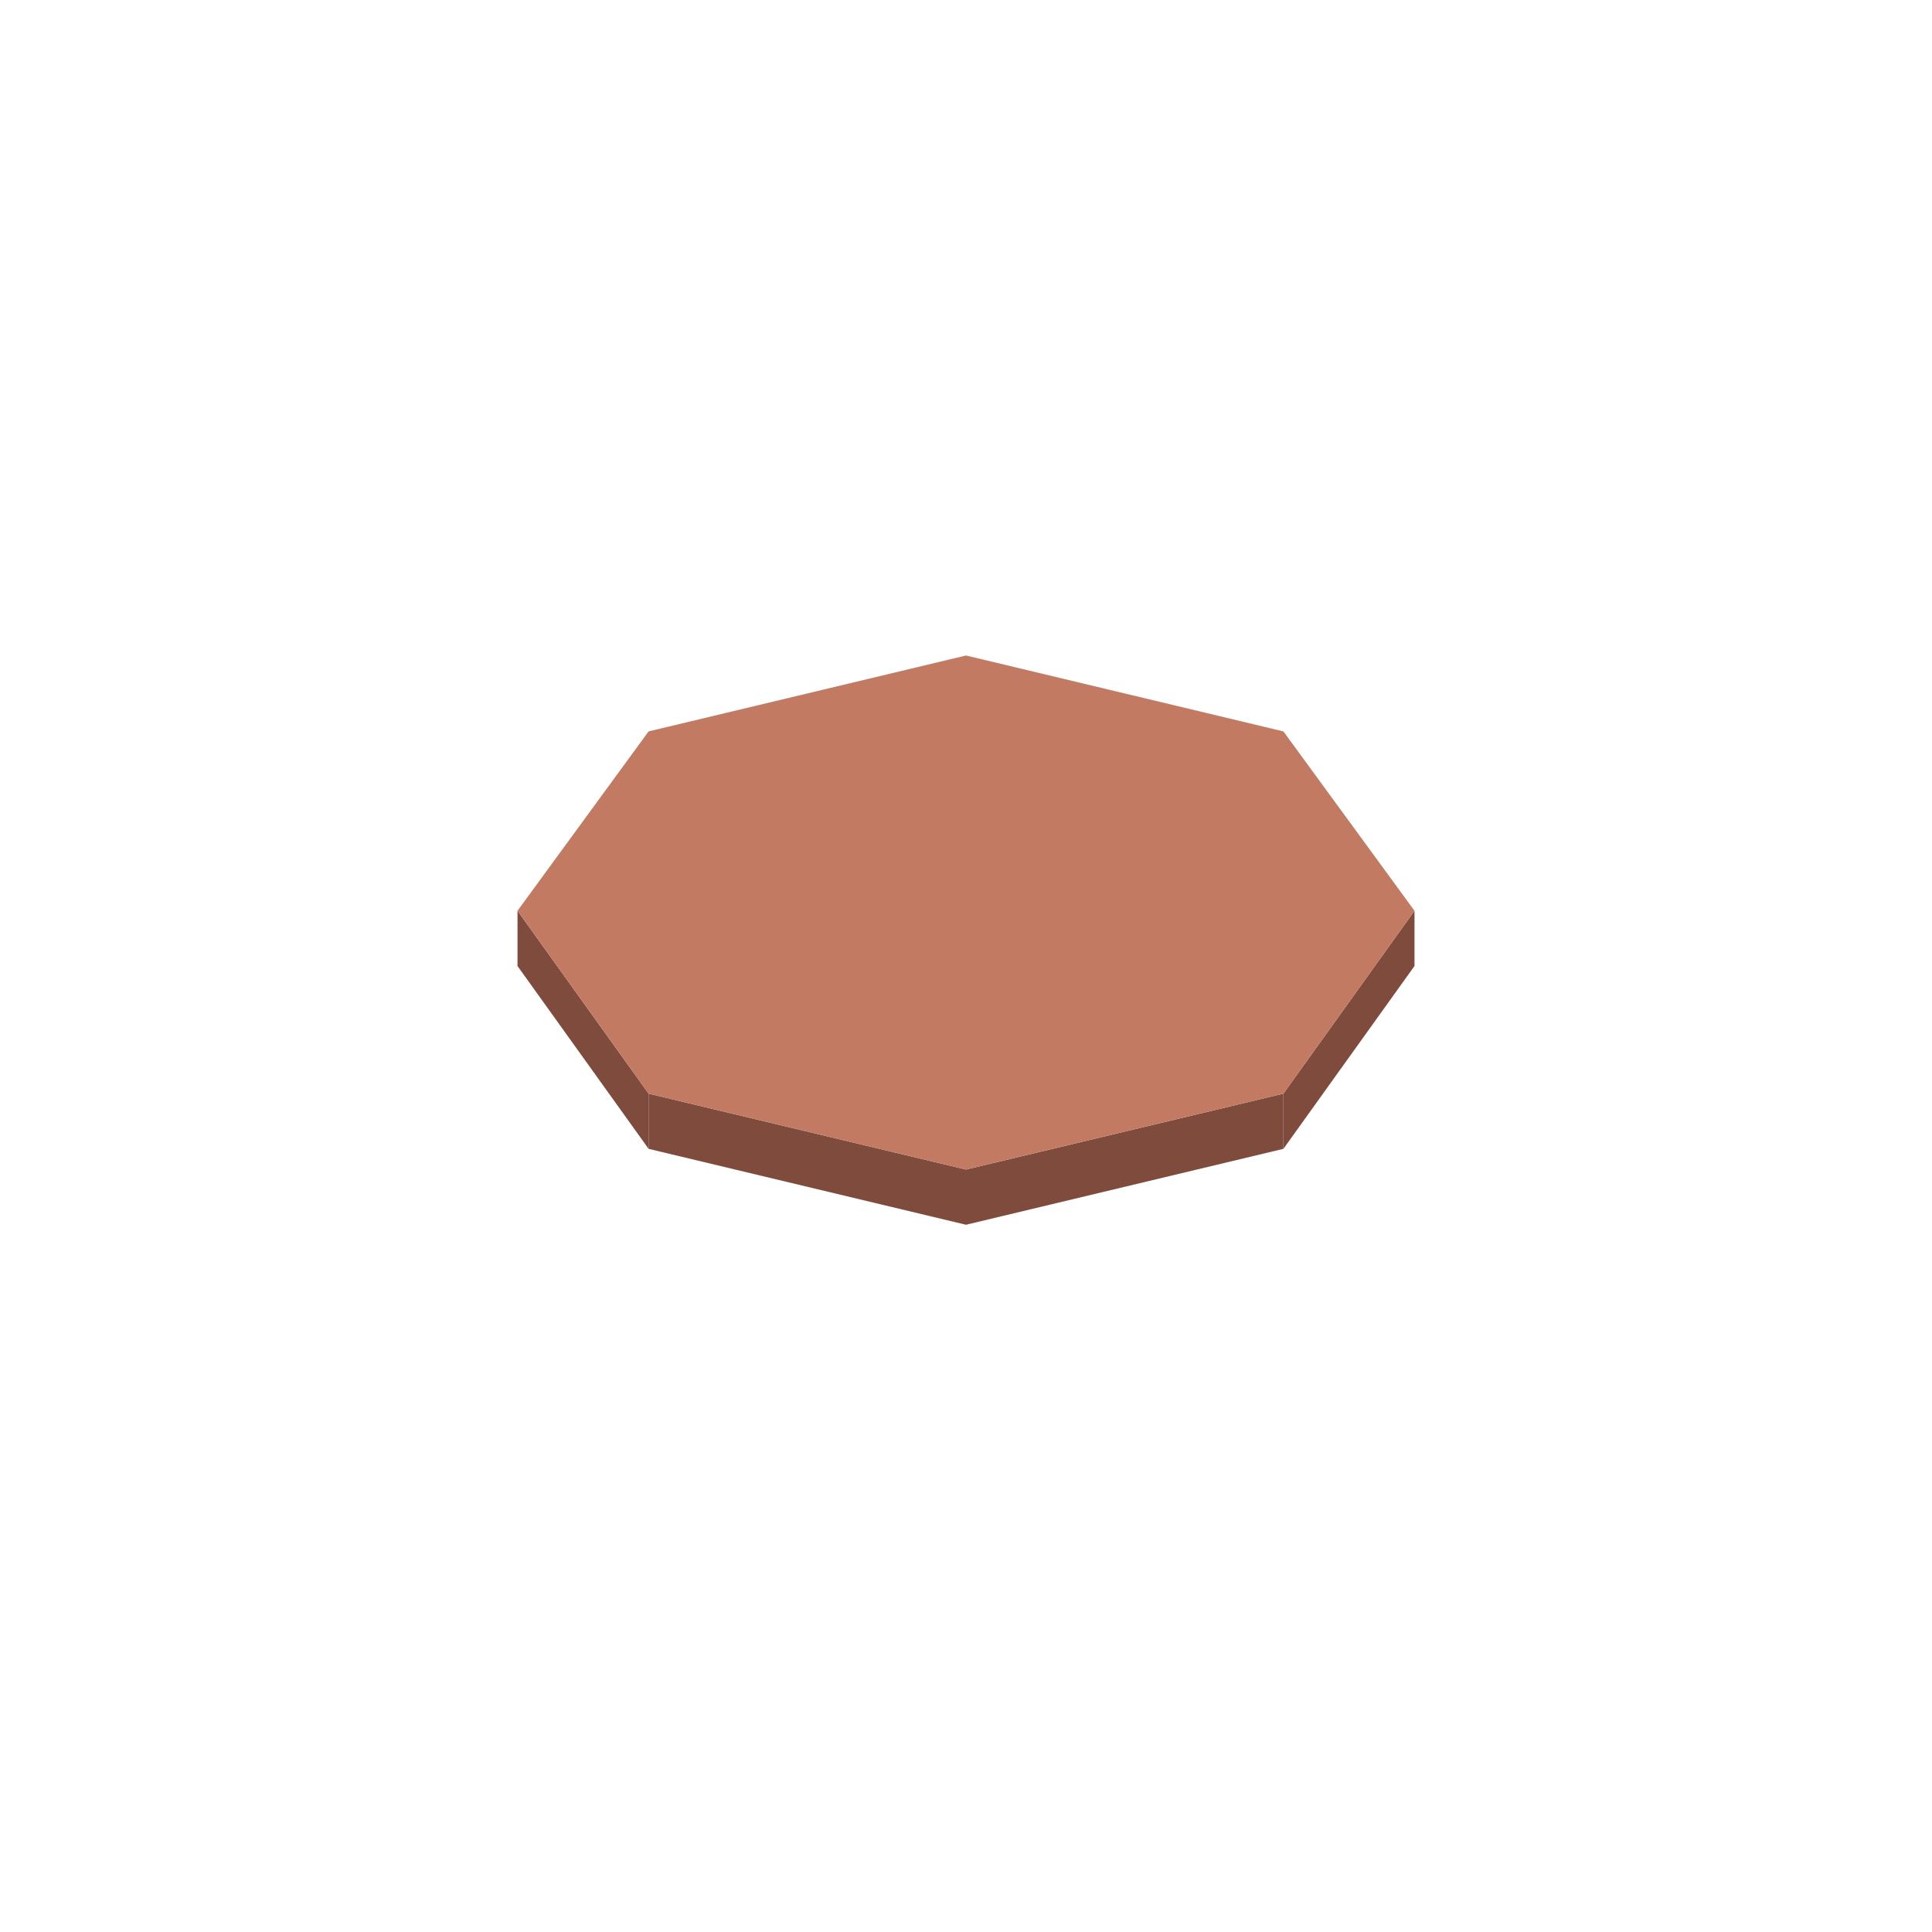
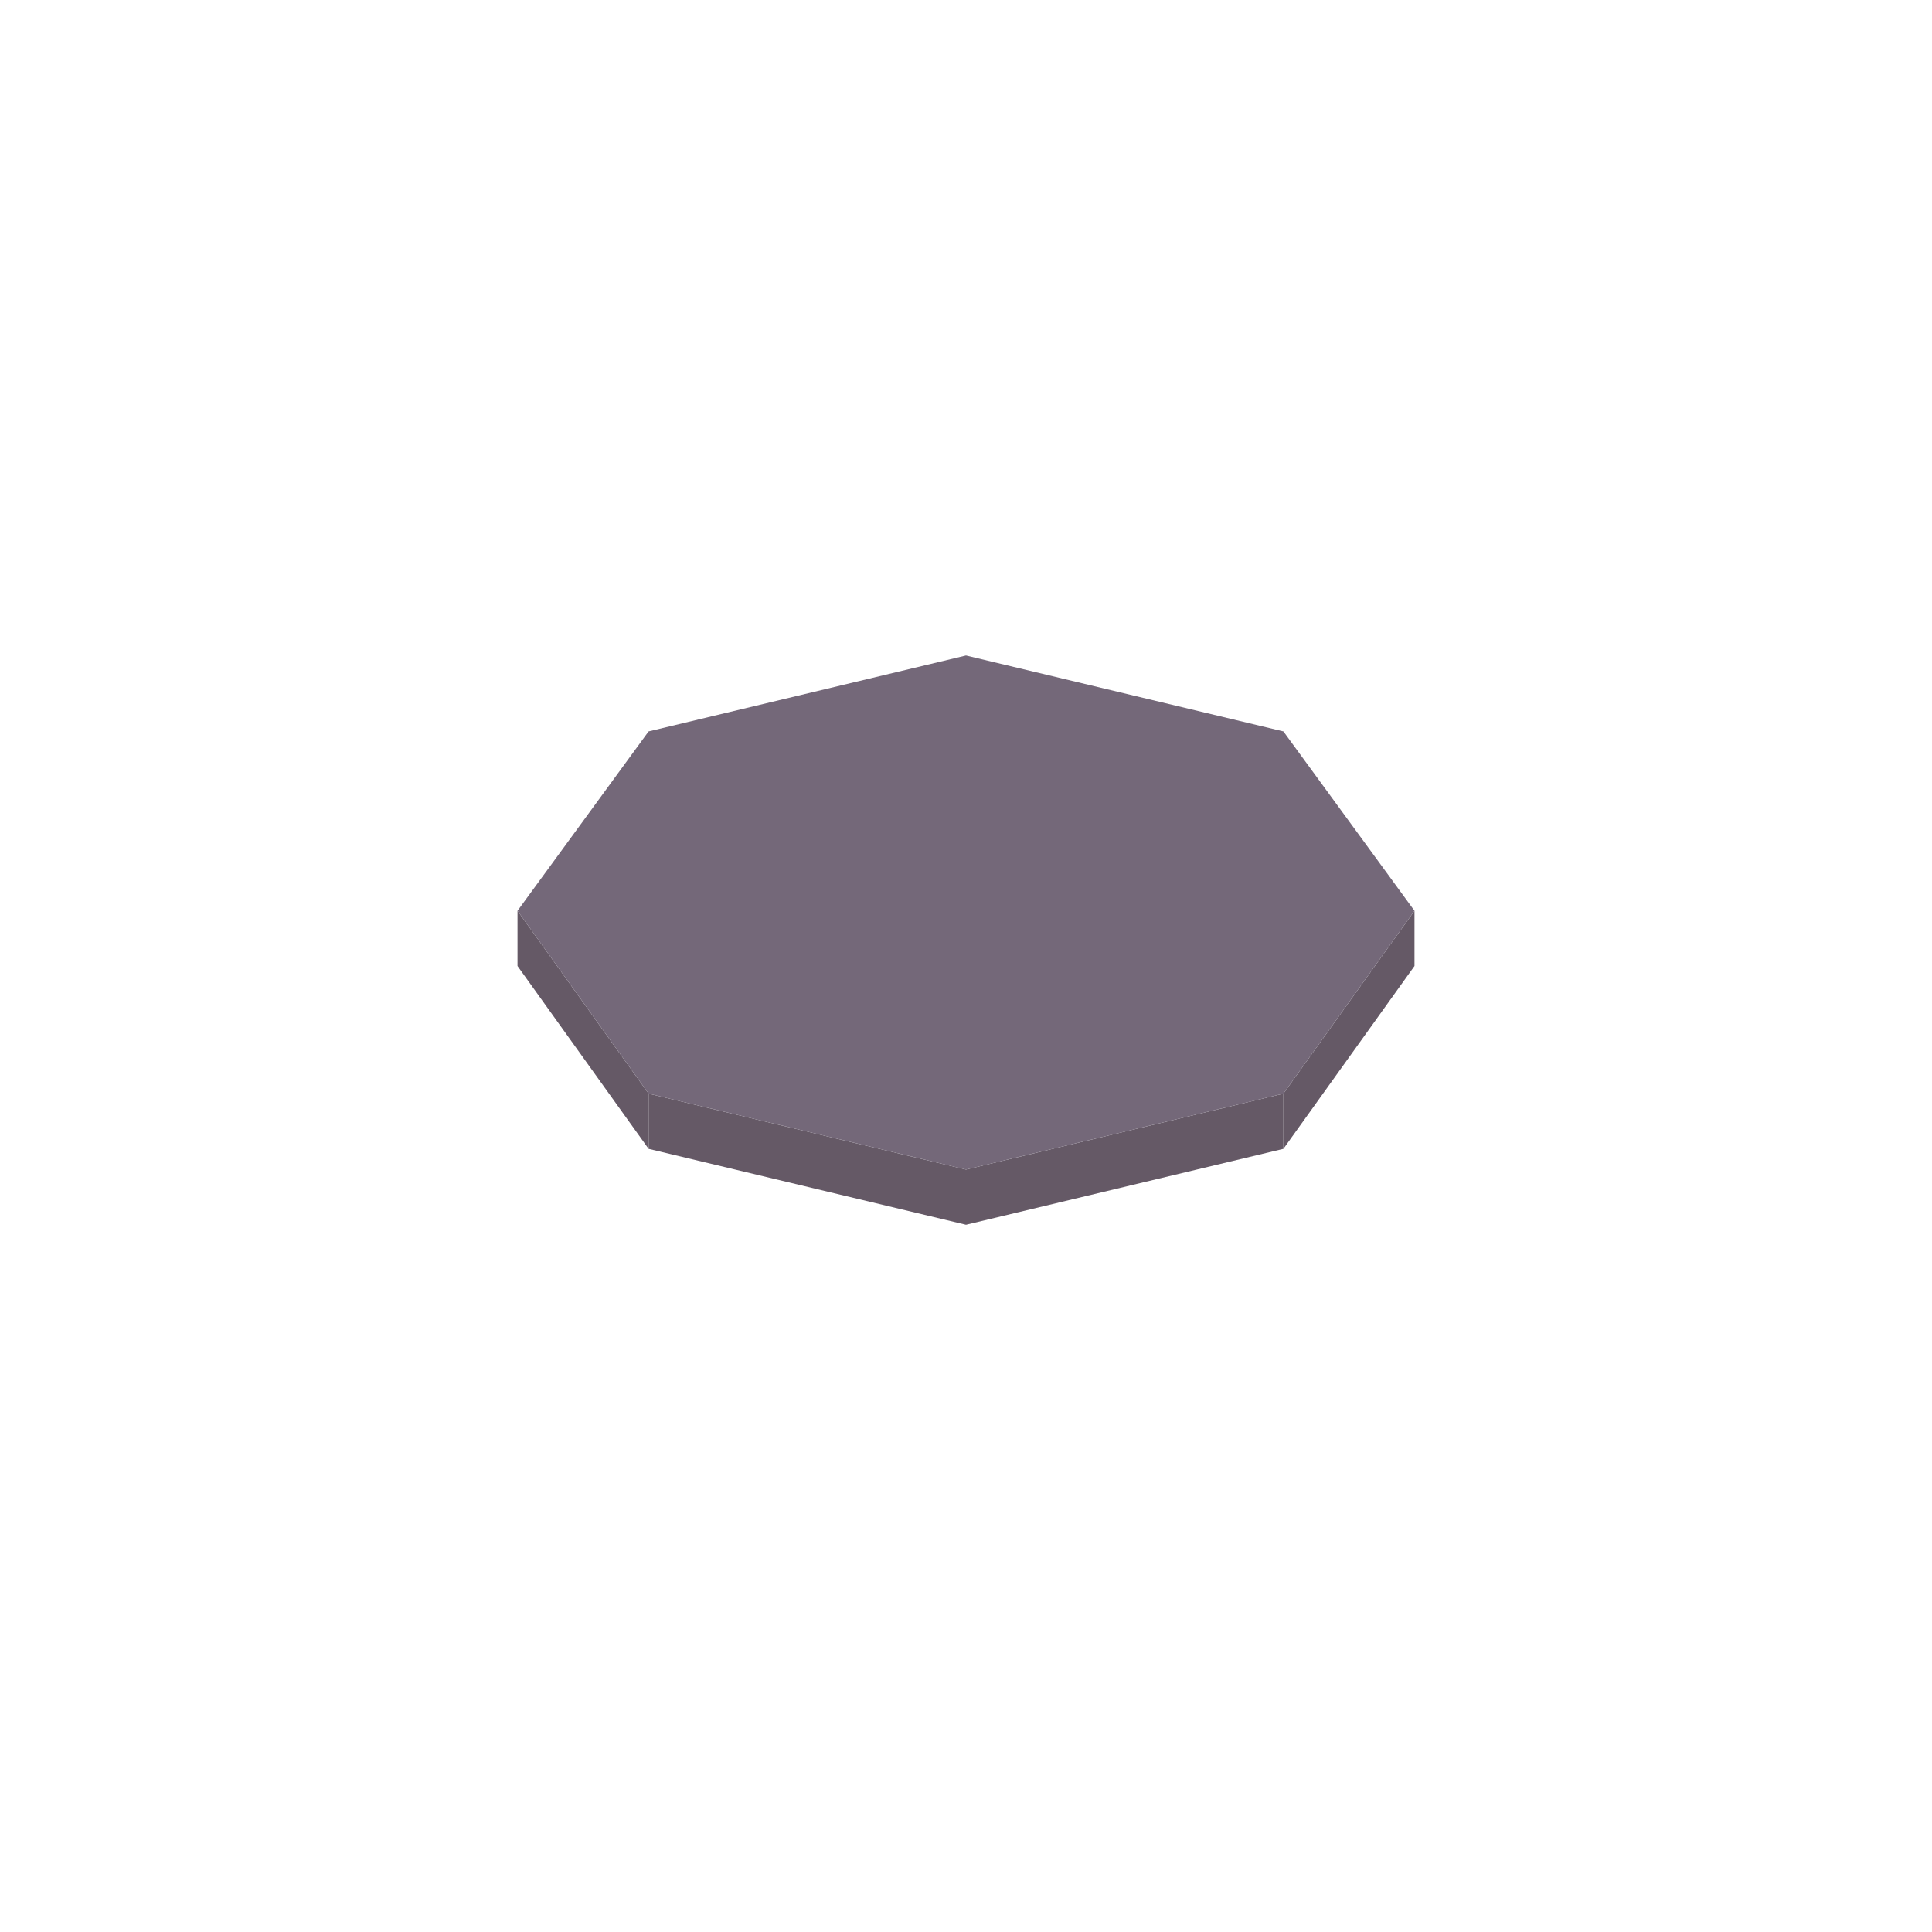
<svg xmlns="http://www.w3.org/2000/svg" width="24.5" height="24.5" viewBox="0 0 56 56">
-   <polygon fill="#7f4b3d" points="28,33.9 37.2,31.7 37.2,33.3 28,35.5" />
-   <polygon fill="#7f4b3d" points="18.8,31.7 28,33.9 28,35.5 18.8,33.3" />
-   <polygon fill="#7f4b3d" points="15,26.4 18.8,31.7 18.8,33.3 15,28" />
-   <polygon fill="#7f4b3d" points="37.2,31.7 41,26.4 41,28 37.2,33.3" />
-   <polygon fill="#c27a62" points="37.2,31.7 28,33.9 18.8,31.7 15,26.4 18.8,21.2 28,19 37.2,21.2 41,26.4" />
+   <polygon fill="#655966" points="28,33.9 37.2,31.7 37.2,33.3 28,35.5" />
+   <polygon fill="#655966" points="18.8,31.7 28,33.9 28,35.5 18.8,33.3" />
+   <polygon fill="#655966" points="15,26.4 18.8,31.7 18.8,33.3 15,28" />
+   <polygon fill="#655966" points="37.2,31.7 41,26.4 41,28 37.2,33.3" />
+   <polygon fill="#746879" points="37.2,31.7 28,33.9 18.8,31.7 15,26.4 18.8,21.2 28,19 37.2,21.2 41,26.4" />
</svg>
